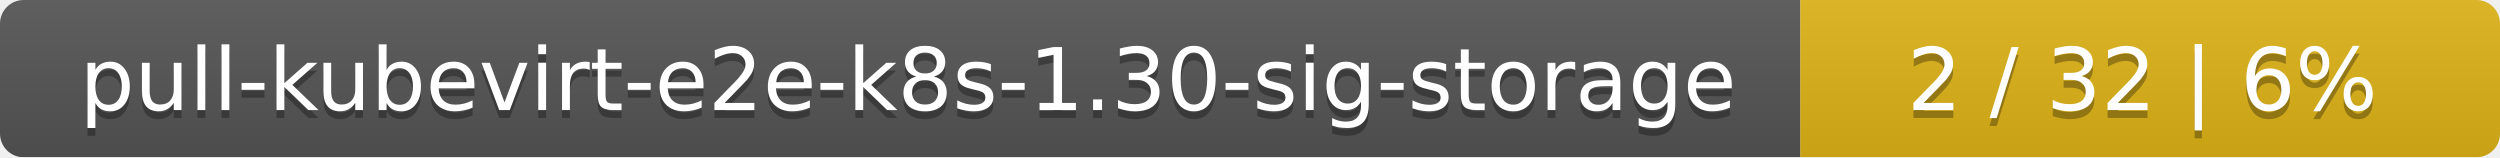
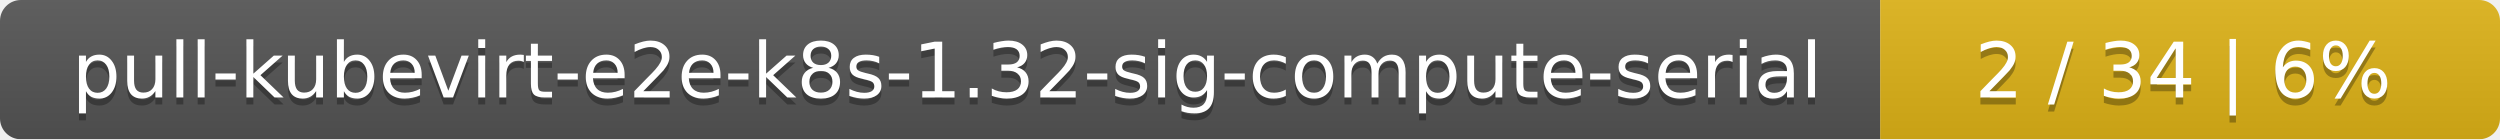
- <svg xmlns="http://www.w3.org/2000/svg" width="318" height="20">
+ <svg xmlns="http://www.w3.org/2000/svg" width="359" height="20">
  <linearGradient id="smooth" x2="0" y2="100%">
    <stop offset="0" stop-color="#bbb" stop-opacity=".1" />
    <stop offset="1" stop-opacity=".1" />
  </linearGradient>
  <mask id="round">
-     <rect width="318" height="20" rx="3" fill="#fff" />
+     <rect width="359" height="20" rx="3" fill="#fff" />
  </mask>
  <g mask="url(#round)">
-     <rect width="229" height="20" fill="#555" />
-     <rect x="229" width="89" height="20" fill="#dfb317" />
-     <rect width="318" height="20" fill="url(#smooth)" />
+     <rect width="270" height="20" fill="#555" />
+     <rect x="270" width="89" height="20" fill="#dfb317" />
+     <rect width="359" height="20" fill="url(#smooth)" />
  </g>
  <g fill="#fff" text-anchor="middle" font-family="DejaVu Sans,Verdana,Geneva,sans-serif" font-size="11">
-     <text x="115.5" y="15" fill="#010101" fill-opacity=".3">pull-kubevirt-e2e-k8s-1.30-sig-storage</text>
-     <text x="115.5" y="14">pull-kubevirt-e2e-k8s-1.30-sig-storage</text>
-     <text x="272.5" y="15" fill="#010101" fill-opacity=".3">2 / 32    |    6%</text>
-     <text x="272.5" y="14">2 / 32    |    6%</text>
+     <text x="136" y="15" fill="#010101" fill-opacity=".3">pull-kubevirt-e2e-k8s-1.32-sig-compute-serial</text>
+     <text x="136" y="14">pull-kubevirt-e2e-k8s-1.32-sig-compute-serial</text>
+     <text x="313.5" y="15" fill="#010101" fill-opacity=".3">2 / 34    |    6%</text>
+     <text x="313.5" y="14">2 / 34    |    6%</text>
  </g>
</svg>
